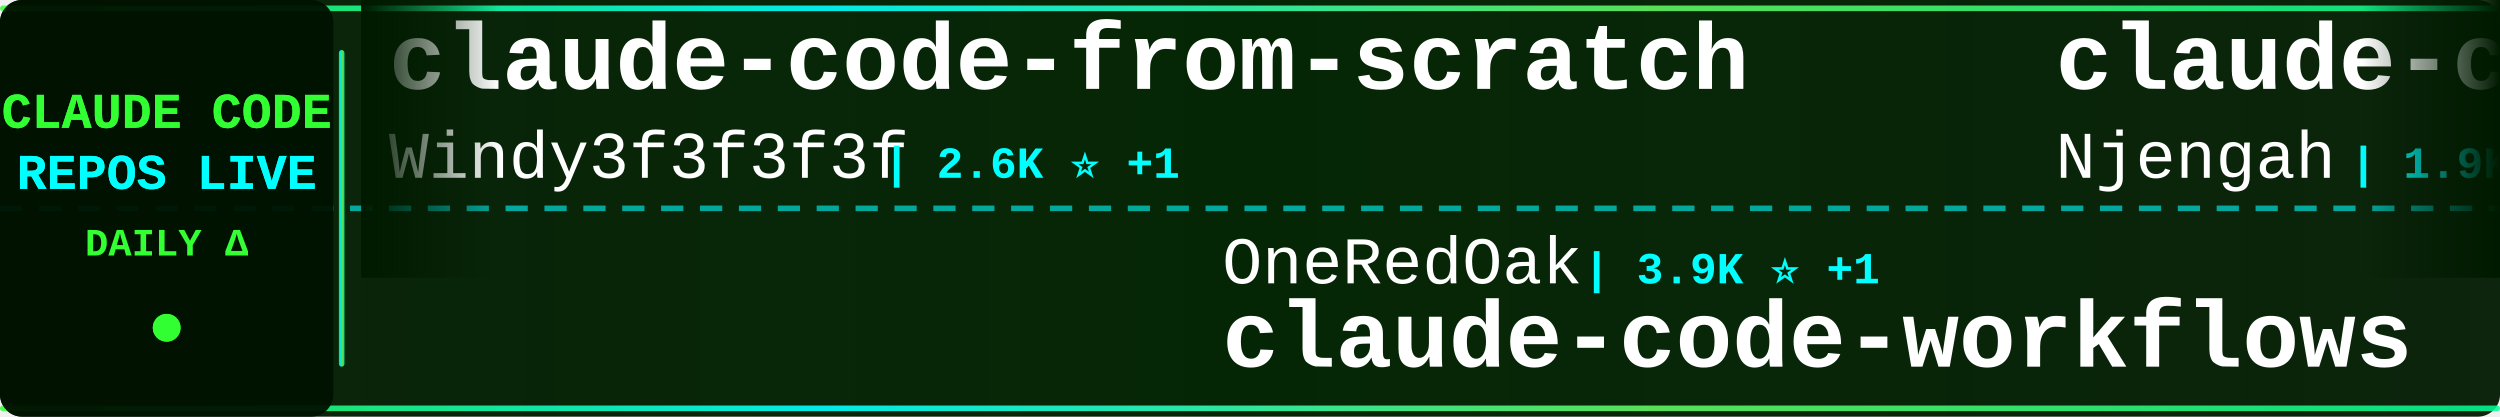
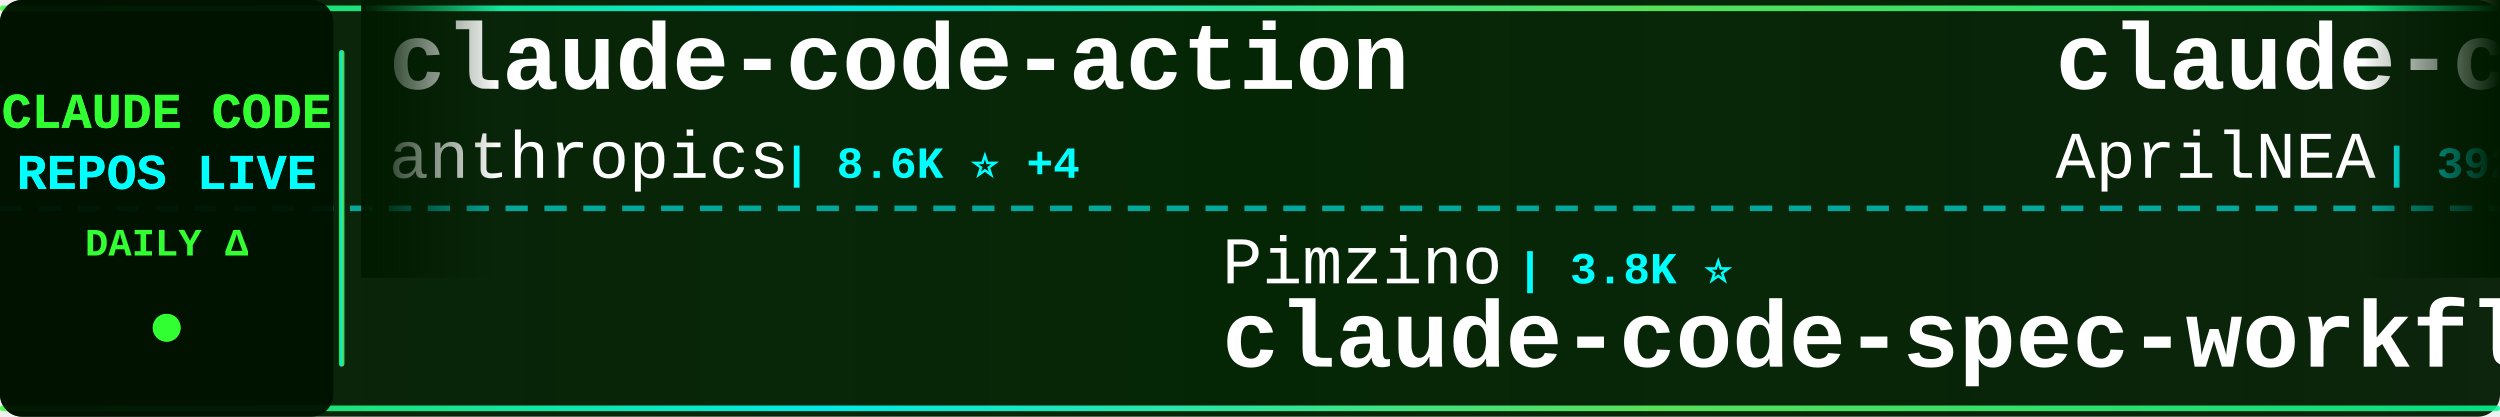
<svg xmlns="http://www.w3.org/2000/svg" width="900" height="150">
  <defs>
    <linearGradient id="tickerBg" x1="0%" y1="0%" x2="100%" y2="0%">
      <stop offset="0%" style="stop-color:#001a00;stop-opacity:0.95" />
      <stop offset="50%" style="stop-color:#002200;stop-opacity:0.98" />
      <stop offset="100%" style="stop-color:#001a00;stop-opacity:0.95" />
    </linearGradient>
    <linearGradient id="borderGrad" x1="0%" y1="0%" x2="100%" y2="0%">
      <stop offset="0%" style="stop-color:#33ff33;stop-opacity:0.85">
        <animate attributeName="stop-opacity" values="0.85;1;0.85" dur="2s" repeatCount="indefinite" />
      </stop>
      <stop offset="33%" style="stop-color:#00ffff;stop-opacity:0.9">
        <animate attributeName="stop-opacity" values="0.9;1;0.9" dur="2.2s" repeatCount="indefinite" />
      </stop>
      <stop offset="66%" style="stop-color:#66ff66;stop-opacity:0.85">
        <animate attributeName="stop-opacity" values="0.85;1;0.85" dur="1.8s" repeatCount="indefinite" />
      </stop>
      <stop offset="100%" style="stop-color:#00ff99;stop-opacity:0.85">
        <animate attributeName="stop-opacity" values="0.85;1;0.85" dur="2s" repeatCount="indefinite" />
      </stop>
    </linearGradient>
    <filter id="textGlow">
      <feGaussianBlur stdDeviation="0.1" result="coloredBlur" />
      <feMerge>
        <feMergeNode in="coloredBlur" />
        <feMergeNode in="SourceGraphic" />
      </feMerge>
    </filter>
    <filter id="metricGlow">
      <feGaussianBlur stdDeviation="0.2" result="coloredBlur" />
      <feMerge>
        <feMergeNode in="coloredBlur" />
        <feMergeNode in="SourceGraphic" />
      </feMerge>
    </filter>
    <linearGradient id="leftFade" x1="0%" y1="0%" x2="100%" y2="0%">
      <stop offset="0%" style="stop-color:#001a00;stop-opacity:1" />
      <stop offset="100%" style="stop-color:#001a00;stop-opacity:0" />
    </linearGradient>
    <linearGradient id="rightFade" x1="0%" y1="0%" x2="100%" y2="0%">
      <stop offset="0%" style="stop-color:#001a00;stop-opacity:0" />
      <stop offset="100%" style="stop-color:#001a00;stop-opacity:1" />
    </linearGradient>
  </defs>
  <rect width="900" height="150" fill="url(#tickerBg)" rx="8" />
  <rect x="0" y="2" width="900" height="2" fill="url(#borderGrad)" rx="1" />
  <rect x="0" y="146" width="900" height="2" fill="url(#borderGrad)" rx="1" />
  <line x1="0" y1="75" x2="900" y2="75" stroke="#00ffff" stroke-width="2" stroke-dasharray="8 6" opacity="0.6" />
  <rect x="0" y="0" width="120" height="150" fill="#001100" opacity="0.95" rx="8" />
  <text x="60" y="46" font-family="'Courier New', monospace" font-size="18" font-weight="bold" fill="#33ff33" text-anchor="middle" filter="url(#textGlow)">
    CLAUDE CODE
  </text>
  <text x="60" y="68" font-family="'Courier New', monospace" font-size="18" font-weight="bold" fill="#00ffff" text-anchor="middle" filter="url(#textGlow)">
    REPOS LIVE
  </text>
  <text x="60" y="92" font-family="'Courier New', monospace" font-size="14" font-weight="bold" fill="#33ff33" text-anchor="middle">
    DAILY Δ
  </text>
  <circle cx="60" cy="118" r="5" fill="#33ff33" filter="url(#metricGlow)">
    <animate attributeName="r" values="4;6;4" dur="1.5s" repeatCount="indefinite" />
    <animate attributeName="opacity" values="0.6;1;0.6" dur="1.5s" repeatCount="indefinite" />
  </circle>
  <rect x="122" y="18" width="2" height="114" fill="url(#borderGrad)" rx="1" />
  <clipPath id="tickerClip">
    <rect x="130" y="0" width="770" height="150" />
  </clipPath>
  <g clip-path="url(#tickerClip)">
    <g id="tickerItems">
      <animateTransform attributeName="transform" attributeType="XML" type="translate" from="0 0" to="-3000 0" dur="54s" repeatCount="indefinite" />
      <g transform="translate(0, 0)">
-         <text x="140" y="32" font-family="'Courier New', monospace" font-size="34" font-weight="bold" fill="#ffffff">claude-code-from-scratch</text>
-         <text x="140" y="64" font-family="'Courier New', monospace" font-size="24" font-weight="normal" fill="#ffffff" opacity="1.0">Windy3f3f3f3f</text>
-         <text x="318" y="64" font-family="'Courier New', monospace" font-size="16" font-weight="bold" fill="#00ffff"> | 2.6K ⭐ +1</text>
+         <text x="140" y="32" font-family="'Courier New', monospace" font-size="34" font-weight="bold" fill="#ffffff">claude-code-action</text>
+         <text x="140" y="64" font-family="'Courier New', monospace" font-size="24" font-weight="normal" fill="#ffffff" opacity="1.0">anthropics</text>
+         <text x="282" y="64" font-family="'Courier New', monospace" font-size="16" font-weight="bold" fill="#00ffff"> | 8.6K ⭐ +4</text>
      </g>
      <g transform="translate(300, 0)">
-         <text x="140" y="102" font-family="'Courier New', monospace" font-size="24" font-weight="normal" fill="#ffffff" opacity="1.0">OneRedOak</text>
-         <text x="270" y="102" font-family="'Courier New', monospace" font-size="16" font-weight="bold" fill="#00ffff"> | 3.9K ⭐ +1</text>
-         <text x="140" y="132" font-family="'Courier New', monospace" font-size="34" font-weight="bold" fill="#ffffff">claude-code-workflows</text>
+         <text x="140" y="102" font-family="'Courier New', monospace" font-size="24" font-weight="normal" fill="#ffffff" opacity="1.0">Pimzino</text>
+         <text x="246" y="102" font-family="'Courier New', monospace" font-size="16" font-weight="bold" fill="#00ffff"> | 3.8K ⭐</text>
+         <text x="140" y="132" font-family="'Courier New', monospace" font-size="34" font-weight="bold" fill="#ffffff">claude-code-spec-workflo...</text>
      </g>
      <g transform="translate(600, 0)">
-         <text x="140" y="32" font-family="'Courier New', monospace" font-size="34" font-weight="bold" fill="#ffffff">claude-code-cheat-sheet</text>
-         <text x="140" y="64" font-family="'Courier New', monospace" font-size="24" font-weight="normal" fill="#ffffff" opacity="1.0">Njengah</text>
-         <text x="246" y="64" font-family="'Courier New', monospace" font-size="16" font-weight="bold" fill="#00ffff"> | 1.9K ⭐</text>
+         <text x="140" y="32" font-family="'Courier New', monospace" font-size="34" font-weight="bold" fill="#ffffff">claude-code-source</text>
+         <text x="140" y="64" font-family="'Courier New', monospace" font-size="24" font-weight="normal" fill="#ffffff" opacity="1.0">AprilNEA</text>
+         <text x="258" y="64" font-family="'Courier New', monospace" font-size="16" font-weight="bold" fill="#00ffff"> | 392 ⭐</text>
      </g>
      <g transform="translate(900, 0)">
-         <text x="140" y="102" font-family="'Courier New', monospace" font-size="24" font-weight="normal" fill="#ffffff" opacity="1.0">oboard</text>
-         <text x="234" y="102" font-family="'Courier New', monospace" font-size="16" font-weight="bold" fill="#00ffff"> | 3.3K ⭐</text>
-         <text x="140" y="132" font-family="'Courier New', monospace" font-size="34" font-weight="bold" fill="#ffffff">claude-code-rev</text>
+         <text x="140" y="102" font-family="'Courier New', monospace" font-size="24" font-weight="normal" fill="#ffffff" opacity="1.0">affaan-m</text>
+         <text x="258" y="102" font-family="'Courier New', monospace" font-size="16" font-weight="bold" fill="#00ffff"> | 239.7K ⭐ +89</text>
+         <text x="140" y="132" font-family="'Courier New', monospace" font-size="34" font-weight="bold" fill="#ffffff">ECC</text>
      </g>
      <g transform="translate(1200, 0)">
-         <text x="140" y="32" font-family="'Courier New', monospace" font-size="34" font-weight="bold" fill="#ffffff">claude-code</text>
-         <text x="140" y="64" font-family="'Courier New', monospace" font-size="24" font-weight="normal" fill="#ffffff" opacity="1.0">Onewon</text>
-         <text x="234" y="64" font-family="'Courier New', monospace" font-size="16" font-weight="bold" fill="#00ffff"> | 180 ⭐</text>
+         <text x="140" y="32" font-family="'Courier New', monospace" font-size="34" font-weight="bold" fill="#ffffff">oh-my-claudecode</text>
+         <text x="140" y="64" font-family="'Courier New', monospace" font-size="24" font-weight="normal" fill="#ffffff" opacity="1.0">Yeachan-Heo</text>
+         <text x="294" y="64" font-family="'Courier New', monospace" font-size="16" font-weight="bold" fill="#00ffff"> | 38.5K ⭐ +7</text>
      </g>
      <g transform="translate(1500, 0)">
-         <text x="140" y="102" font-family="'Courier New', monospace" font-size="24" font-weight="normal" fill="#ffffff" opacity="1.0">darcyegb</text>
-         <text x="258" y="102" font-family="'Courier New', monospace" font-size="16" font-weight="bold" fill="#00ffff"> | 756 ⭐ -1</text>
-         <text x="140" y="132" font-family="'Courier New', monospace" font-size="34" font-weight="bold" fill="#ffffff">ClaudeCodeAgents</text>
+         <text x="140" y="102" font-family="'Courier New', monospace" font-size="24" font-weight="normal" fill="#ffffff" opacity="1.0">VILA-Lab</text>
+         <text x="258" y="102" font-family="'Courier New', monospace" font-size="16" font-weight="bold" fill="#00ffff"> | 2.0K ⭐ +1</text>
+         <text x="140" y="132" font-family="'Courier New', monospace" font-size="34" font-weight="bold" fill="#ffffff">Dive-into-Claude-Code</text>
      </g>
      <g transform="translate(1800, 0)">
-         <text x="140" y="32" font-family="'Courier New', monospace" font-size="34" font-weight="bold" fill="#ffffff">claude-code-my-workflow</text>
-         <text x="140" y="64" font-family="'Courier New', monospace" font-size="24" font-weight="normal" fill="#ffffff" opacity="1.0">pedrohcgs</text>
-         <text x="270" y="64" font-family="'Courier New', monospace" font-size="16" font-weight="bold" fill="#00ffff"> | 1.5K ⭐ +3</text>
+         <text x="140" y="32" font-family="'Courier New', monospace" font-size="34" font-weight="bold" fill="#ffffff">claude-code-analysis</text>
+         <text x="140" y="64" font-family="'Courier New', monospace" font-size="24" font-weight="normal" fill="#ffffff" opacity="1.0">liuup</text>
+         <text x="222" y="64" font-family="'Courier New', monospace" font-size="16" font-weight="bold" fill="#00ffff"> | 3.8K ⭐ +4</text>
      </g>
      <g transform="translate(2100, 0)">
-         <text x="140" y="102" font-family="'Courier New', monospace" font-size="24" font-weight="normal" fill="#ffffff" opacity="1.0">ghuntley</text>
-         <text x="258" y="102" font-family="'Courier New', monospace" font-size="16" font-weight="bold" fill="#00ffff"> | 989 ⭐</text>
-         <text x="140" y="132" font-family="'Courier New', monospace" font-size="34" font-weight="bold" fill="#ffffff">claude-code-source-code-...</text>
+         <text x="140" y="102" font-family="'Courier New', monospace" font-size="24" font-weight="normal" fill="#ffffff" opacity="1.0">lintsinghua</text>
+         <text x="294" y="102" font-family="'Courier New', monospace" font-size="16" font-weight="bold" fill="#00ffff"> | 4.1K ⭐ +1</text>
+         <text x="140" y="132" font-family="'Courier New', monospace" font-size="34" font-weight="bold" fill="#ffffff">claude-code-book</text>
      </g>
      <g transform="translate(2400, 0)">
-         <text x="140" y="32" font-family="'Courier New', monospace" font-size="34" font-weight="bold" fill="#ffffff">claude-code-telegram</text>
-         <text x="140" y="64" font-family="'Courier New', monospace" font-size="24" font-weight="normal" fill="#ffffff" opacity="1.0">RichardAtCT</text>
-         <text x="294" y="64" font-family="'Courier New', monospace" font-size="16" font-weight="bold" fill="#00ffff"> | 2.8K ⭐</text>
+         <text x="140" y="32" font-family="'Courier New', monospace" font-size="34" font-weight="bold" fill="#ffffff">claude-code-from-source</text>
+         <text x="140" y="64" font-family="'Courier New', monospace" font-size="24" font-weight="normal" fill="#ffffff" opacity="1.0">alejandrobalderas</text>
+         <text x="366" y="64" font-family="'Courier New', monospace" font-size="16" font-weight="bold" fill="#00ffff"> | 2.8K ⭐</text>
      </g>
      <g transform="translate(2700, 0)">
-         <text x="140" y="102" font-family="'Courier New', monospace" font-size="24" font-weight="normal" fill="#ffffff" opacity="1.0">shanraisshan</text>
-         <text x="306" y="102" font-family="'Courier New', monospace" font-size="16" font-weight="bold" fill="#00ffff"> | 64.4K ⭐ +26</text>
-         <text x="140" y="132" font-family="'Courier New', monospace" font-size="34" font-weight="bold" fill="#ffffff">claude-code-best-practic...</text>
+         <text x="140" y="102" font-family="'Courier New', monospace" font-size="24" font-weight="normal" fill="#ffffff" opacity="1.0">Donchitos</text>
+         <text x="270" y="102" font-family="'Courier New', monospace" font-size="16" font-weight="bold" fill="#00ffff"> | 23.8K ⭐ +6</text>
+         <text x="140" y="132" font-family="'Courier New', monospace" font-size="34" font-weight="bold" fill="#ffffff">Claude-Code-Game-Studios</text>
      </g>
      <g transform="translate(3000, 0)">
-         <text x="140" y="32" font-family="'Courier New', monospace" font-size="34" font-weight="bold" fill="#ffffff">claude-code-from-scratch</text>
-         <text x="140" y="64" font-family="'Courier New', monospace" font-size="24" font-weight="normal" fill="#ffffff" opacity="1.0">Windy3f3f3f3f</text>
-         <text x="318" y="64" font-family="'Courier New', monospace" font-size="16" font-weight="bold" fill="#00ffff"> | 2.6K ⭐ +1</text>
+         <text x="140" y="32" font-family="'Courier New', monospace" font-size="34" font-weight="bold" fill="#ffffff">claude-code-action</text>
+         <text x="140" y="64" font-family="'Courier New', monospace" font-size="24" font-weight="normal" fill="#ffffff" opacity="1.0">anthropics</text>
+         <text x="282" y="64" font-family="'Courier New', monospace" font-size="16" font-weight="bold" fill="#00ffff"> | 8.6K ⭐ +4</text>
      </g>
      <g transform="translate(3300, 0)">
-         <text x="140" y="102" font-family="'Courier New', monospace" font-size="24" font-weight="normal" fill="#ffffff" opacity="1.0">OneRedOak</text>
-         <text x="270" y="102" font-family="'Courier New', monospace" font-size="16" font-weight="bold" fill="#00ffff"> | 3.9K ⭐ +1</text>
-         <text x="140" y="132" font-family="'Courier New', monospace" font-size="34" font-weight="bold" fill="#ffffff">claude-code-workflows</text>
+         <text x="140" y="102" font-family="'Courier New', monospace" font-size="24" font-weight="normal" fill="#ffffff" opacity="1.0">Pimzino</text>
+         <text x="246" y="102" font-family="'Courier New', monospace" font-size="16" font-weight="bold" fill="#00ffff"> | 3.8K ⭐</text>
+         <text x="140" y="132" font-family="'Courier New', monospace" font-size="34" font-weight="bold" fill="#ffffff">claude-code-spec-workflo...</text>
      </g>
      <g transform="translate(3600, 0)">
-         <text x="140" y="32" font-family="'Courier New', monospace" font-size="34" font-weight="bold" fill="#ffffff">claude-code-cheat-sheet</text>
-         <text x="140" y="64" font-family="'Courier New', monospace" font-size="24" font-weight="normal" fill="#ffffff" opacity="1.0">Njengah</text>
-         <text x="246" y="64" font-family="'Courier New', monospace" font-size="16" font-weight="bold" fill="#00ffff"> | 1.9K ⭐</text>
+         <text x="140" y="32" font-family="'Courier New', monospace" font-size="34" font-weight="bold" fill="#ffffff">claude-code-source</text>
+         <text x="140" y="64" font-family="'Courier New', monospace" font-size="24" font-weight="normal" fill="#ffffff" opacity="1.0">AprilNEA</text>
+         <text x="258" y="64" font-family="'Courier New', monospace" font-size="16" font-weight="bold" fill="#00ffff"> | 392 ⭐</text>
      </g>
      <g transform="translate(3900, 0)">
-         <text x="140" y="102" font-family="'Courier New', monospace" font-size="24" font-weight="normal" fill="#ffffff" opacity="1.0">oboard</text>
-         <text x="234" y="102" font-family="'Courier New', monospace" font-size="16" font-weight="bold" fill="#00ffff"> | 3.3K ⭐</text>
-         <text x="140" y="132" font-family="'Courier New', monospace" font-size="34" font-weight="bold" fill="#ffffff">claude-code-rev</text>
+         <text x="140" y="102" font-family="'Courier New', monospace" font-size="24" font-weight="normal" fill="#ffffff" opacity="1.0">affaan-m</text>
+         <text x="258" y="102" font-family="'Courier New', monospace" font-size="16" font-weight="bold" fill="#00ffff"> | 239.7K ⭐ +89</text>
+         <text x="140" y="132" font-family="'Courier New', monospace" font-size="34" font-weight="bold" fill="#ffffff">ECC</text>
      </g>
    </g>
  </g>
  <rect x="130" y="0" width="50" height="100" fill="url(#leftFade)" />
  <rect x="850" y="0" width="50" height="100" fill="url(#rightFade)" />
</svg>
